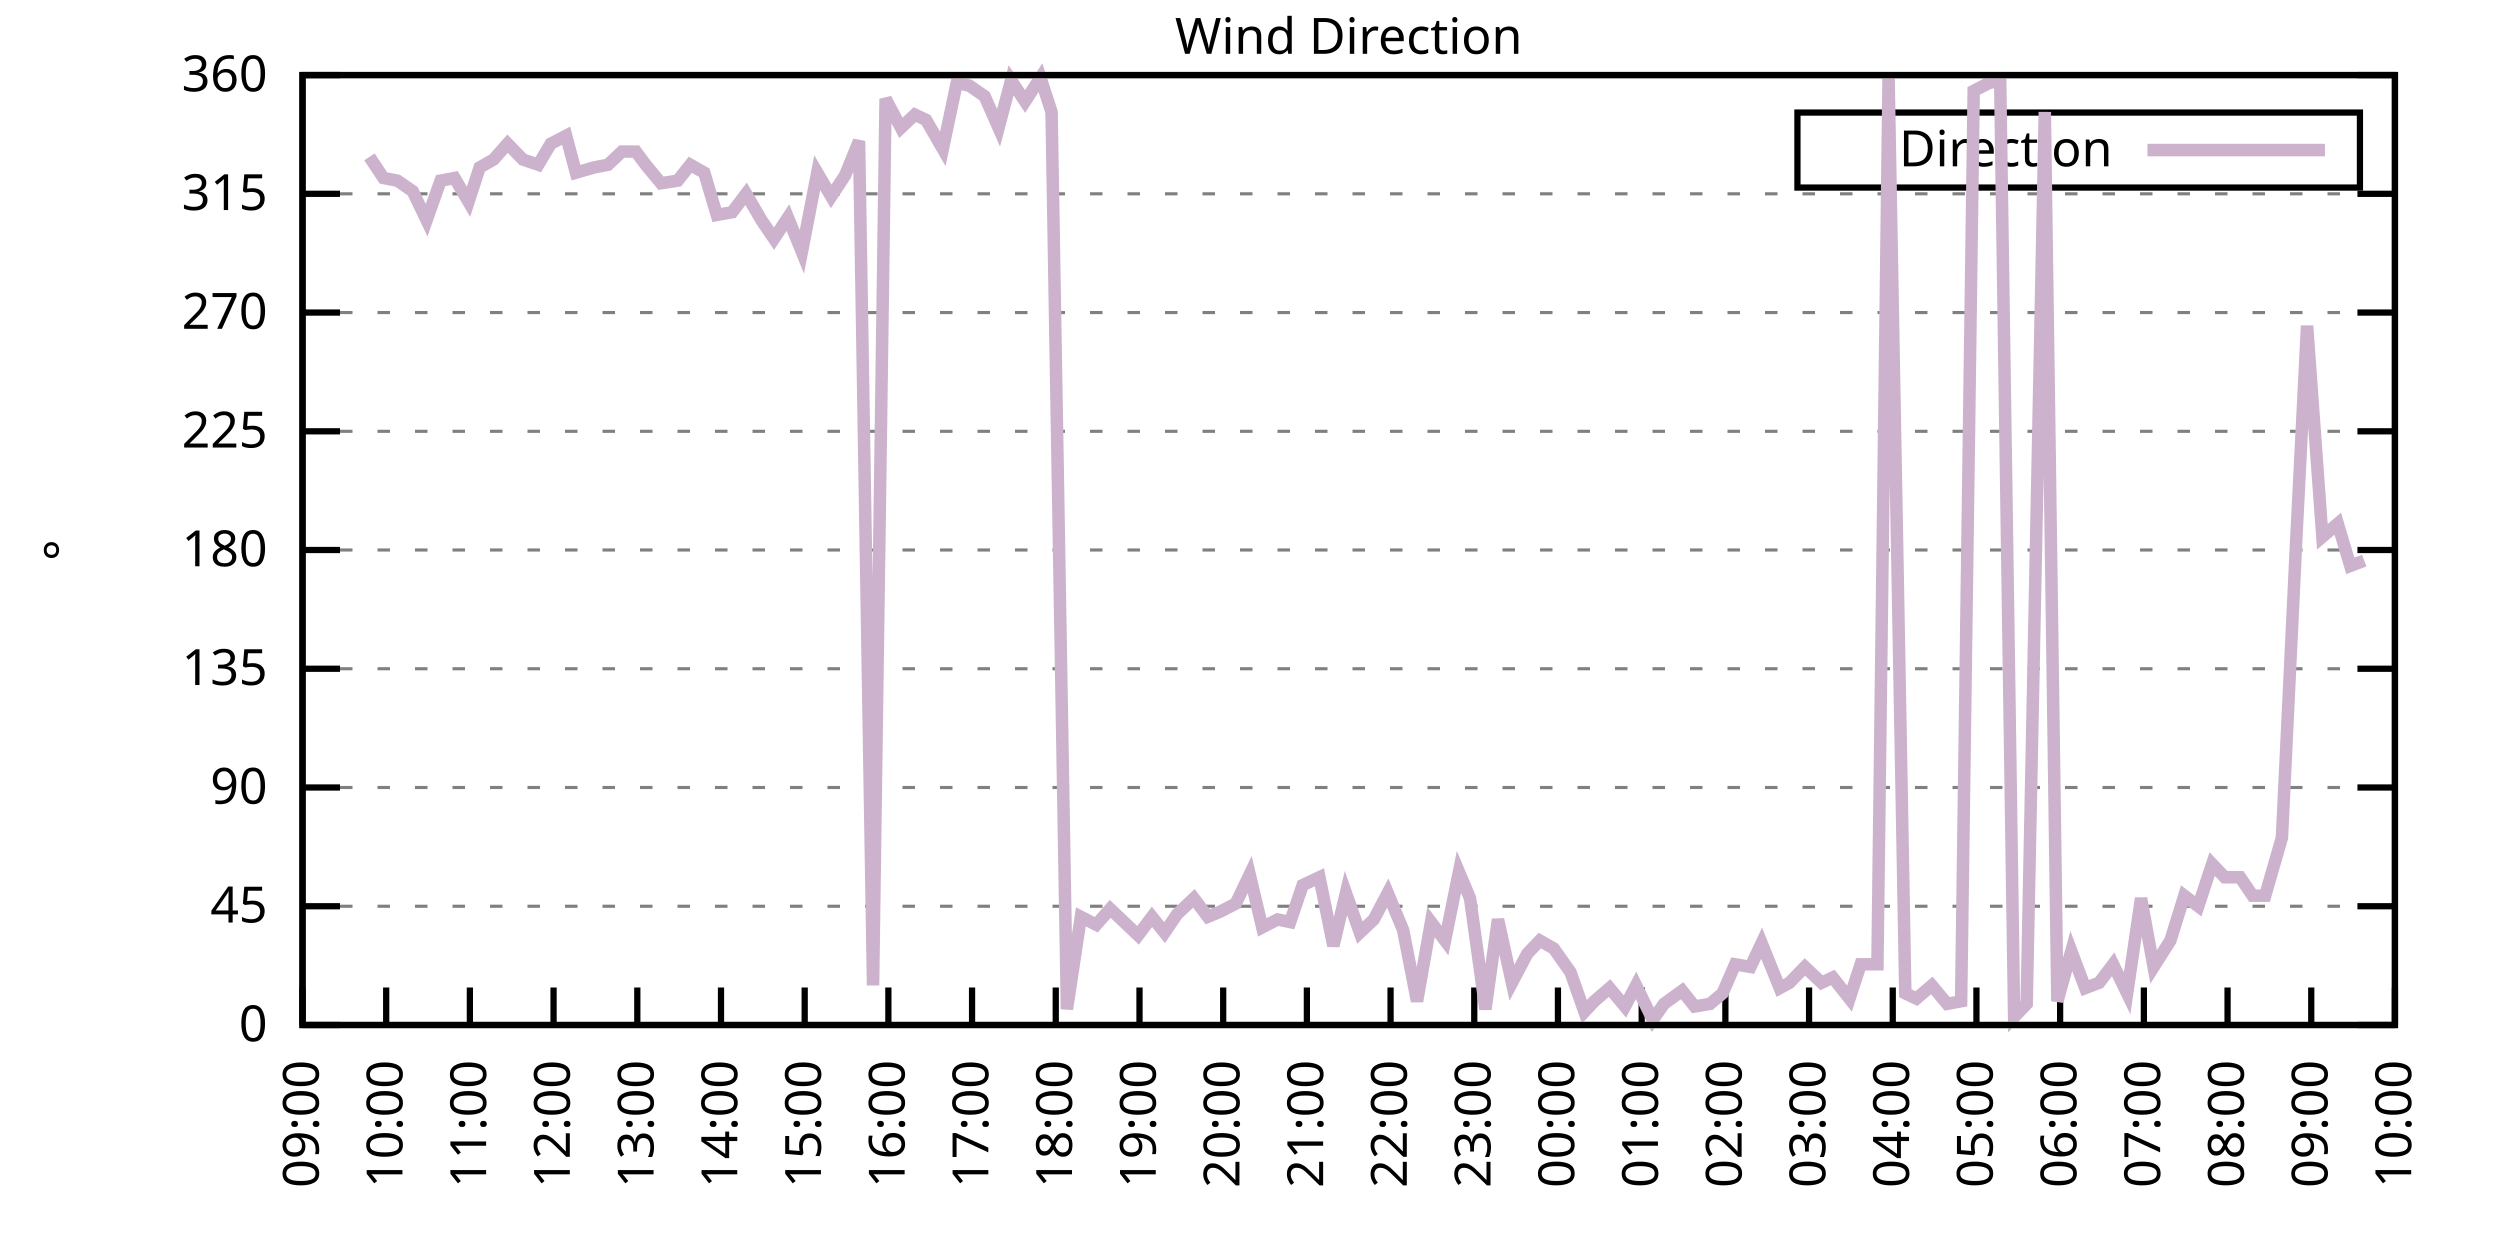
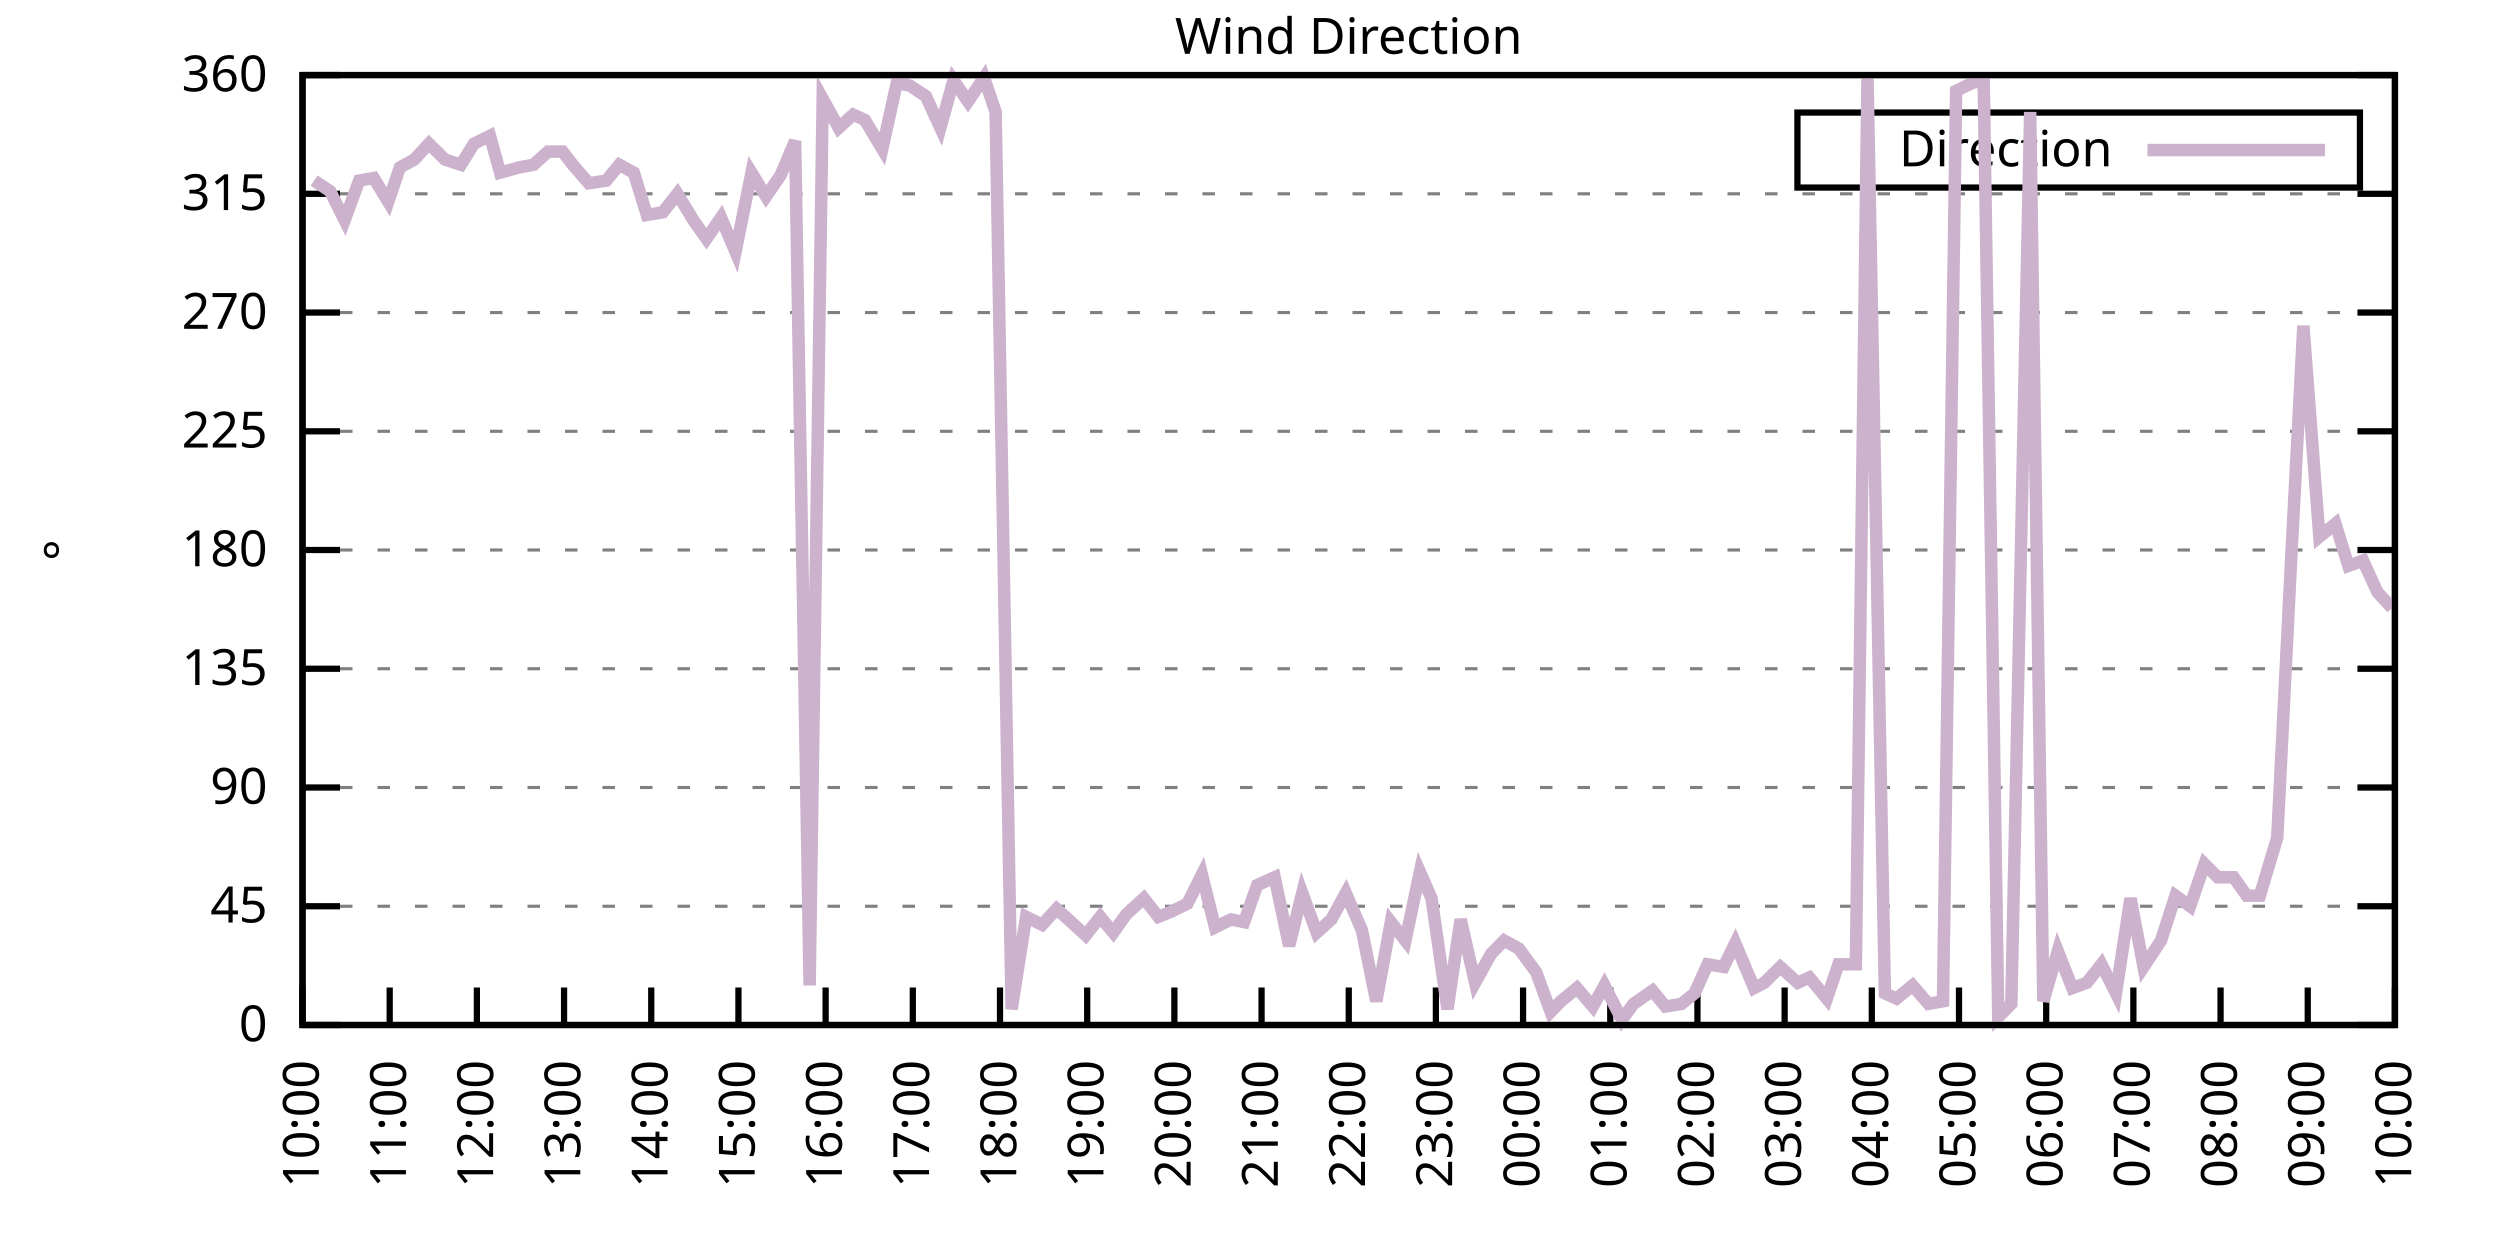
<svg xmlns="http://www.w3.org/2000/svg" xmlns:xlink="http://www.w3.org/1999/xlink" width="400" height="200" viewBox="0 0 400 200">
  <g id="gnuplot_canvas">
    <rect x="0" y="0" width="400" height="200" fill="none" />
    <defs>
      <circle id="gpDot" r="0.5" stroke-width="0.5" stroke="currentColor" />
      <path id="gpPt0" stroke-width="0.333" stroke="currentColor" d="M-1,0 h2 M0,-1 v2" />
      <path id="gpPt1" stroke-width="0.333" stroke="currentColor" d="M-1,-1 L1,1 M1,-1 L-1,1" />
      <path id="gpPt2" stroke-width="0.333" stroke="currentColor" d="M-1,0 L1,0 M0,-1 L0,1 M-1,-1 L1,1 M-1,1 L1,-1" />
      <rect id="gpPt3" stroke-width="0.333" stroke="currentColor" x="-1" y="-1" width="2" height="2" />
      <rect id="gpPt4" stroke-width="0.333" stroke="currentColor" fill="currentColor" x="-1" y="-1" width="2" height="2" />
      <circle id="gpPt5" stroke-width="0.333" stroke="currentColor" cx="0" cy="0" r="1" />
      <use xlink:href="#gpPt5" id="gpPt6" fill="currentColor" stroke="none" />
      <path id="gpPt7" stroke-width="0.333" stroke="currentColor" d="M0,-1.33 L-1.33,0.67 L1.33,0.67 z" />
      <use xlink:href="#gpPt7" id="gpPt8" fill="currentColor" stroke="none" />
      <use xlink:href="#gpPt7" id="gpPt9" stroke="currentColor" transform="rotate(180)" />
      <use xlink:href="#gpPt9" id="gpPt10" fill="currentColor" stroke="none" />
      <use xlink:href="#gpPt3" id="gpPt11" stroke="currentColor" transform="rotate(45)" />
      <use xlink:href="#gpPt11" id="gpPt12" fill="currentColor" stroke="none" />
      <path id="gpPt13" stroke-width="0.333" stroke="currentColor" d="M0,1.330 L1.265,0.411 L0.782,-1.067 L-0.782,-1.076 L-1.265,0.411 z" />
      <use xlink:href="#gpPt13" id="gpPt14" fill="currentColor" stroke="none" />
      <filter id="textbox" filterUnits="objectBoundingBox" x="0" y="0" height="1" width="1">
        <feFlood flood-color="white" flood-opacity="1" result="bgnd" />
        <feComposite in="SourceGraphic" in2="bgnd" operator="atop" />
      </filter>
      <filter id="greybox" filterUnits="objectBoundingBox" x="0" y="0" height="1" width="1">
        <feFlood flood-color="lightgrey" flood-opacity="1" result="grey" />
        <feComposite in="SourceGraphic" in2="grey" operator="atop" />
      </filter>
    </defs>
    <g fill="none" color="white" stroke="currentColor" stroke-width="1.00" stroke-linecap="butt" stroke-linejoin="miter">
</g>
    <g fill="none" color="black" stroke="currentColor" stroke-width="1.00" stroke-linecap="butt" stroke-linejoin="miter">
      <g stroke="none" shape-rendering="crispEdges">
        <polygon fill="rgb(255, 255, 255)" points="48.40,164.00 383.18,164.00 383.18,12.02 48.40,12.02 " />
      </g>
    </g>
    <g fill="none" color="black" stroke="currentColor" stroke-width="1.00" stroke-linecap="butt" stroke-linejoin="miter">
</g>
    <g fill="none" color="black" stroke="black" stroke-width="0.50" stroke-linecap="butt" stroke-linejoin="miter">
</g>
    <g fill="none" color="gray" stroke="currentColor" stroke-width="0.50" stroke-linecap="butt" stroke-linejoin="miter">
      <path stroke="gray" stroke-dasharray="2,4" class="gridline" d="M48.40,164.00 L383.19,164.00  " />
    </g>
    <g fill="none" color="gray" stroke="gray" stroke-width="1.00" stroke-linecap="butt" stroke-linejoin="miter">
</g>
    <g fill="none" color="black" stroke="currentColor" stroke-width="1.00" stroke-linecap="butt" stroke-linejoin="miter">
      <path stroke="black" d="M48.40,164.00 L54.40,164.00 M383.19,164.00 L377.19,164.00  " />
      <g transform="translate(42.80,166.60)" stroke="none" fill="black" font-family="Sans" font-size="8.00" text-anchor="end">
        <text>
          <tspan font-family="Sans"> 0</tspan>
        </text>
      </g>
    </g>
    <g fill="none" color="black" stroke="currentColor" stroke-width="1.00" stroke-linecap="butt" stroke-linejoin="miter">
</g>
    <g fill="none" color="black" stroke="black" stroke-width="0.50" stroke-linecap="butt" stroke-linejoin="miter">
</g>
    <g fill="none" color="gray" stroke="currentColor" stroke-width="0.50" stroke-linecap="butt" stroke-linejoin="miter">
      <path stroke="gray" stroke-dasharray="2,4" class="gridline" d="M48.40,145.00 L383.19,145.00  " />
    </g>
    <g fill="none" color="gray" stroke="gray" stroke-width="1.00" stroke-linecap="butt" stroke-linejoin="miter">
</g>
    <g fill="none" color="black" stroke="currentColor" stroke-width="1.00" stroke-linecap="butt" stroke-linejoin="miter">
      <path stroke="black" d="M48.40,145.00 L54.40,145.00 M383.19,145.00 L377.19,145.00  " />
      <g transform="translate(42.80,147.60)" stroke="none" fill="black" font-family="Sans" font-size="8.00" text-anchor="end">
        <text>
          <tspan font-family="Sans"> 45</tspan>
        </text>
      </g>
    </g>
    <g fill="none" color="black" stroke="currentColor" stroke-width="1.00" stroke-linecap="butt" stroke-linejoin="miter">
</g>
    <g fill="none" color="black" stroke="black" stroke-width="0.50" stroke-linecap="butt" stroke-linejoin="miter">
</g>
    <g fill="none" color="gray" stroke="currentColor" stroke-width="0.50" stroke-linecap="butt" stroke-linejoin="miter">
      <path stroke="gray" stroke-dasharray="2,4" class="gridline" d="M48.40,126.00 L383.19,126.00  " />
    </g>
    <g fill="none" color="gray" stroke="gray" stroke-width="1.00" stroke-linecap="butt" stroke-linejoin="miter">
</g>
    <g fill="none" color="black" stroke="currentColor" stroke-width="1.00" stroke-linecap="butt" stroke-linejoin="miter">
      <path stroke="black" d="M48.40,126.00 L54.40,126.00 M383.19,126.00 L377.19,126.00  " />
      <g transform="translate(42.80,128.60)" stroke="none" fill="black" font-family="Sans" font-size="8.00" text-anchor="end">
        <text>
          <tspan font-family="Sans"> 90</tspan>
        </text>
      </g>
    </g>
    <g fill="none" color="black" stroke="currentColor" stroke-width="1.00" stroke-linecap="butt" stroke-linejoin="miter">
</g>
    <g fill="none" color="black" stroke="black" stroke-width="0.50" stroke-linecap="butt" stroke-linejoin="miter">
</g>
    <g fill="none" color="gray" stroke="currentColor" stroke-width="0.50" stroke-linecap="butt" stroke-linejoin="miter">
      <path stroke="gray" stroke-dasharray="2,4" class="gridline" d="M48.40,107.00 L383.19,107.00  " />
    </g>
    <g fill="none" color="gray" stroke="gray" stroke-width="1.00" stroke-linecap="butt" stroke-linejoin="miter">
</g>
    <g fill="none" color="black" stroke="currentColor" stroke-width="1.00" stroke-linecap="butt" stroke-linejoin="miter">
      <path stroke="black" d="M48.40,107.00 L54.40,107.00 M383.19,107.00 L377.19,107.00  " />
      <g transform="translate(42.80,109.60)" stroke="none" fill="black" font-family="Sans" font-size="8.00" text-anchor="end">
        <text>
          <tspan font-family="Sans"> 135</tspan>
        </text>
      </g>
    </g>
    <g fill="none" color="black" stroke="currentColor" stroke-width="1.00" stroke-linecap="butt" stroke-linejoin="miter">
</g>
    <g fill="none" color="black" stroke="black" stroke-width="0.50" stroke-linecap="butt" stroke-linejoin="miter">
</g>
    <g fill="none" color="gray" stroke="currentColor" stroke-width="0.50" stroke-linecap="butt" stroke-linejoin="miter">
      <path stroke="gray" stroke-dasharray="2,4" class="gridline" d="M48.40,88.00 L383.19,88.00  " />
    </g>
    <g fill="none" color="gray" stroke="gray" stroke-width="1.00" stroke-linecap="butt" stroke-linejoin="miter">
</g>
    <g fill="none" color="black" stroke="currentColor" stroke-width="1.00" stroke-linecap="butt" stroke-linejoin="miter">
      <path stroke="black" d="M48.40,88.00 L54.40,88.00 M383.19,88.00 L377.19,88.00  " />
      <g transform="translate(42.80,90.60)" stroke="none" fill="black" font-family="Sans" font-size="8.00" text-anchor="end">
        <text>
          <tspan font-family="Sans"> 180</tspan>
        </text>
      </g>
    </g>
    <g fill="none" color="black" stroke="currentColor" stroke-width="1.00" stroke-linecap="butt" stroke-linejoin="miter">
</g>
    <g fill="none" color="black" stroke="black" stroke-width="0.50" stroke-linecap="butt" stroke-linejoin="miter">
</g>
    <g fill="none" color="gray" stroke="currentColor" stroke-width="0.50" stroke-linecap="butt" stroke-linejoin="miter">
      <path stroke="gray" stroke-dasharray="2,4" class="gridline" d="M48.40,69.01 L383.19,69.01  " />
    </g>
    <g fill="none" color="gray" stroke="gray" stroke-width="1.00" stroke-linecap="butt" stroke-linejoin="miter">
</g>
    <g fill="none" color="black" stroke="currentColor" stroke-width="1.00" stroke-linecap="butt" stroke-linejoin="miter">
      <path stroke="black" d="M48.40,69.01 L54.40,69.01 M383.19,69.01 L377.19,69.01  " />
      <g transform="translate(42.80,71.61)" stroke="none" fill="black" font-family="Sans" font-size="8.00" text-anchor="end">
        <text>
          <tspan font-family="Sans"> 225</tspan>
        </text>
      </g>
    </g>
    <g fill="none" color="black" stroke="currentColor" stroke-width="1.00" stroke-linecap="butt" stroke-linejoin="miter">
</g>
    <g fill="none" color="black" stroke="black" stroke-width="0.50" stroke-linecap="butt" stroke-linejoin="miter">
</g>
    <g fill="none" color="gray" stroke="currentColor" stroke-width="0.50" stroke-linecap="butt" stroke-linejoin="miter">
      <path stroke="gray" stroke-dasharray="2,4" class="gridline" d="M48.40,50.01 L383.19,50.01  " />
    </g>
    <g fill="none" color="gray" stroke="gray" stroke-width="1.00" stroke-linecap="butt" stroke-linejoin="miter">
</g>
    <g fill="none" color="black" stroke="currentColor" stroke-width="1.00" stroke-linecap="butt" stroke-linejoin="miter">
      <path stroke="black" d="M48.40,50.01 L54.40,50.01 M383.19,50.01 L377.19,50.01  " />
      <g transform="translate(42.80,52.61)" stroke="none" fill="black" font-family="Sans" font-size="8.00" text-anchor="end">
        <text>
          <tspan font-family="Sans"> 270</tspan>
        </text>
      </g>
    </g>
    <g fill="none" color="black" stroke="currentColor" stroke-width="1.00" stroke-linecap="butt" stroke-linejoin="miter">
</g>
    <g fill="none" color="black" stroke="black" stroke-width="0.50" stroke-linecap="butt" stroke-linejoin="miter">
</g>
    <g fill="none" color="gray" stroke="currentColor" stroke-width="0.50" stroke-linecap="butt" stroke-linejoin="miter">
      <path stroke="gray" stroke-dasharray="2,4" class="gridline" d="M48.40,31.01 L383.19,31.01  " />
    </g>
    <g fill="none" color="gray" stroke="gray" stroke-width="1.00" stroke-linecap="butt" stroke-linejoin="miter">
</g>
    <g fill="none" color="black" stroke="currentColor" stroke-width="1.00" stroke-linecap="butt" stroke-linejoin="miter">
      <path stroke="black" d="M48.40,31.01 L54.40,31.01 M383.19,31.01 L377.19,31.01  " />
      <g transform="translate(42.80,33.61)" stroke="none" fill="black" font-family="Sans" font-size="8.00" text-anchor="end">
        <text>
          <tspan font-family="Sans"> 315</tspan>
        </text>
      </g>
    </g>
    <g fill="none" color="black" stroke="currentColor" stroke-width="1.00" stroke-linecap="butt" stroke-linejoin="miter">
</g>
    <g fill="none" color="black" stroke="black" stroke-width="0.50" stroke-linecap="butt" stroke-linejoin="miter">
</g>
    <g fill="none" color="gray" stroke="currentColor" stroke-width="0.50" stroke-linecap="butt" stroke-linejoin="miter">
      <path stroke="gray" stroke-dasharray="2,4" class="gridline" d="M48.40,12.01 L383.19,12.01  " />
    </g>
    <g fill="none" color="gray" stroke="gray" stroke-width="1.00" stroke-linecap="butt" stroke-linejoin="miter">
</g>
    <g fill="none" color="black" stroke="currentColor" stroke-width="1.00" stroke-linecap="butt" stroke-linejoin="miter">
      <path stroke="black" d="M48.40,12.01 L54.40,12.01 M383.19,12.01 L377.19,12.01  " />
      <g transform="translate(42.80,14.61)" stroke="none" fill="black" font-family="Sans" font-size="8.00" text-anchor="end">
        <text>
          <tspan font-family="Sans"> 360</tspan>
        </text>
      </g>
    </g>
    <g fill="none" color="black" stroke="currentColor" stroke-width="1.00" stroke-linecap="butt" stroke-linejoin="miter">
      <path stroke="black" d="M48.40,164.00 L48.40,158.00  " />
      <g transform="translate(51.00,169.60) rotate(270.00)" stroke="none" fill="black" font-family="Sans" font-size="8.00" text-anchor="end">
        <text>
-           <tspan font-family="Sans">09:00</tspan>
-         </text>
-       </g>
-     </g>
-     <g fill="none" color="black" stroke="currentColor" stroke-width="1.00" stroke-linecap="butt" stroke-linejoin="miter">
-       <path stroke="black" d="M61.79,164.00 L61.79,158.00  " />
-       <g transform="translate(64.39,169.60) rotate(270.00)" stroke="none" fill="black" font-family="Sans" font-size="8.00" text-anchor="end">
-         <text>
          <tspan font-family="Sans">10:00</tspan>
        </text>
      </g>
    </g>
    <g fill="none" color="black" stroke="currentColor" stroke-width="1.00" stroke-linecap="butt" stroke-linejoin="miter">
-       <path stroke="black" d="M75.18,164.00 L75.18,158.00  " />
-       <g transform="translate(77.78,169.60) rotate(270.00)" stroke="none" fill="black" font-family="Sans" font-size="8.00" text-anchor="end">
+       <path stroke="black" d="M62.35,164.00 L62.35,158.00  " />
+       <g transform="translate(64.95,169.60) rotate(270.00)" stroke="none" fill="black" font-family="Sans" font-size="8.00" text-anchor="end">
        <text>
          <tspan font-family="Sans">11:00</tspan>
        </text>
      </g>
    </g>
    <g fill="none" color="black" stroke="currentColor" stroke-width="1.00" stroke-linecap="butt" stroke-linejoin="miter">
-       <path stroke="black" d="M88.57,164.00 L88.57,158.00  " />
-       <g transform="translate(91.17,169.60) rotate(270.00)" stroke="none" fill="black" font-family="Sans" font-size="8.00" text-anchor="end">
+       <path stroke="black" d="M76.30,164.00 L76.30,158.00  " />
+       <g transform="translate(78.90,169.60) rotate(270.00)" stroke="none" fill="black" font-family="Sans" font-size="8.00" text-anchor="end">
        <text>
          <tspan font-family="Sans">12:00</tspan>
        </text>
      </g>
    </g>
    <g fill="none" color="black" stroke="currentColor" stroke-width="1.00" stroke-linecap="butt" stroke-linejoin="miter">
-       <path stroke="black" d="M101.97,164.00 L101.97,158.00  " />
-       <g transform="translate(104.57,169.60) rotate(270.00)" stroke="none" fill="black" font-family="Sans" font-size="8.00" text-anchor="end">
+       <path stroke="black" d="M90.25,164.00 L90.25,158.00  " />
+       <g transform="translate(92.85,169.60) rotate(270.00)" stroke="none" fill="black" font-family="Sans" font-size="8.00" text-anchor="end">
        <text>
          <tspan font-family="Sans">13:00</tspan>
        </text>
      </g>
    </g>
    <g fill="none" color="black" stroke="currentColor" stroke-width="1.00" stroke-linecap="butt" stroke-linejoin="miter">
-       <path stroke="black" d="M115.36,164.00 L115.36,158.00  " />
-       <g transform="translate(117.96,169.60) rotate(270.00)" stroke="none" fill="black" font-family="Sans" font-size="8.00" text-anchor="end">
+       <path stroke="black" d="M104.20,164.00 L104.20,158.00  " />
+       <g transform="translate(106.80,169.60) rotate(270.00)" stroke="none" fill="black" font-family="Sans" font-size="8.00" text-anchor="end">
        <text>
          <tspan font-family="Sans">14:00</tspan>
        </text>
      </g>
    </g>
    <g fill="none" color="black" stroke="currentColor" stroke-width="1.00" stroke-linecap="butt" stroke-linejoin="miter">
-       <path stroke="black" d="M128.75,164.00 L128.75,158.00  " />
-       <g transform="translate(131.35,169.60) rotate(270.00)" stroke="none" fill="black" font-family="Sans" font-size="8.00" text-anchor="end">
+       <path stroke="black" d="M118.15,164.00 L118.15,158.00  " />
+       <g transform="translate(120.75,169.60) rotate(270.00)" stroke="none" fill="black" font-family="Sans" font-size="8.00" text-anchor="end">
        <text>
          <tspan font-family="Sans">15:00</tspan>
        </text>
      </g>
    </g>
    <g fill="none" color="black" stroke="currentColor" stroke-width="1.00" stroke-linecap="butt" stroke-linejoin="miter">
-       <path stroke="black" d="M142.14,164.00 L142.14,158.00  " />
-       <g transform="translate(144.74,169.60) rotate(270.00)" stroke="none" fill="black" font-family="Sans" font-size="8.00" text-anchor="end">
+       <path stroke="black" d="M132.10,164.00 L132.10,158.00  " />
+       <g transform="translate(134.70,169.60) rotate(270.00)" stroke="none" fill="black" font-family="Sans" font-size="8.00" text-anchor="end">
        <text>
          <tspan font-family="Sans">16:00</tspan>
        </text>
      </g>
    </g>
    <g fill="none" color="black" stroke="currentColor" stroke-width="1.00" stroke-linecap="butt" stroke-linejoin="miter">
-       <path stroke="black" d="M155.53,164.00 L155.53,158.00  " />
-       <g transform="translate(158.13,169.60) rotate(270.00)" stroke="none" fill="black" font-family="Sans" font-size="8.00" text-anchor="end">
+       <path stroke="black" d="M146.05,164.00 L146.05,158.00  " />
+       <g transform="translate(148.65,169.60) rotate(270.00)" stroke="none" fill="black" font-family="Sans" font-size="8.00" text-anchor="end">
        <text>
          <tspan font-family="Sans">17:00</tspan>
        </text>
      </g>
    </g>
    <g fill="none" color="black" stroke="currentColor" stroke-width="1.00" stroke-linecap="butt" stroke-linejoin="miter">
-       <path stroke="black" d="M168.92,164.00 L168.92,158.00  " />
-       <g transform="translate(171.52,169.60) rotate(270.00)" stroke="none" fill="black" font-family="Sans" font-size="8.00" text-anchor="end">
+       <path stroke="black" d="M160.00,164.00 L160.00,158.00  " />
+       <g transform="translate(162.60,169.60) rotate(270.00)" stroke="none" fill="black" font-family="Sans" font-size="8.00" text-anchor="end">
        <text>
          <tspan font-family="Sans">18:00</tspan>
        </text>
      </g>
    </g>
    <g fill="none" color="black" stroke="currentColor" stroke-width="1.00" stroke-linecap="butt" stroke-linejoin="miter">
-       <path stroke="black" d="M182.32,164.00 L182.32,158.00  " />
-       <g transform="translate(184.92,169.60) rotate(270.00)" stroke="none" fill="black" font-family="Sans" font-size="8.00" text-anchor="end">
+       <path stroke="black" d="M173.95,164.00 L173.95,158.00  " />
+       <g transform="translate(176.55,169.60) rotate(270.00)" stroke="none" fill="black" font-family="Sans" font-size="8.00" text-anchor="end">
        <text>
          <tspan font-family="Sans">19:00</tspan>
        </text>
      </g>
    </g>
    <g fill="none" color="black" stroke="currentColor" stroke-width="1.00" stroke-linecap="butt" stroke-linejoin="miter">
-       <path stroke="black" d="M195.71,164.00 L195.71,158.00  " />
-       <g transform="translate(198.31,169.60) rotate(270.00)" stroke="none" fill="black" font-family="Sans" font-size="8.00" text-anchor="end">
+       <path stroke="black" d="M187.90,164.00 L187.90,158.00  " />
+       <g transform="translate(190.50,169.60) rotate(270.00)" stroke="none" fill="black" font-family="Sans" font-size="8.00" text-anchor="end">
        <text>
          <tspan font-family="Sans">20:00</tspan>
        </text>
      </g>
    </g>
    <g fill="none" color="black" stroke="currentColor" stroke-width="1.00" stroke-linecap="butt" stroke-linejoin="miter">
-       <path stroke="black" d="M209.10,164.00 L209.10,158.00  " />
-       <g transform="translate(211.70,169.60) rotate(270.00)" stroke="none" fill="black" font-family="Sans" font-size="8.00" text-anchor="end">
+       <path stroke="black" d="M201.85,164.00 L201.85,158.00  " />
+       <g transform="translate(204.45,169.60) rotate(270.00)" stroke="none" fill="black" font-family="Sans" font-size="8.00" text-anchor="end">
        <text>
          <tspan font-family="Sans">21:00</tspan>
        </text>
      </g>
    </g>
    <g fill="none" color="black" stroke="currentColor" stroke-width="1.00" stroke-linecap="butt" stroke-linejoin="miter">
-       <path stroke="black" d="M222.49,164.00 L222.49,158.00  " />
-       <g transform="translate(225.09,169.60) rotate(270.00)" stroke="none" fill="black" font-family="Sans" font-size="8.00" text-anchor="end">
+       <path stroke="black" d="M215.80,164.00 L215.80,158.00  " />
+       <g transform="translate(218.40,169.60) rotate(270.00)" stroke="none" fill="black" font-family="Sans" font-size="8.00" text-anchor="end">
        <text>
          <tspan font-family="Sans">22:00</tspan>
        </text>
      </g>
    </g>
    <g fill="none" color="black" stroke="currentColor" stroke-width="1.00" stroke-linecap="butt" stroke-linejoin="miter">
-       <path stroke="black" d="M235.88,164.00 L235.88,158.00  " />
-       <g transform="translate(238.48,169.60) rotate(270.00)" stroke="none" fill="black" font-family="Sans" font-size="8.00" text-anchor="end">
+       <path stroke="black" d="M229.74,164.00 L229.74,158.00  " />
+       <g transform="translate(232.34,169.60) rotate(270.00)" stroke="none" fill="black" font-family="Sans" font-size="8.00" text-anchor="end">
        <text>
          <tspan font-family="Sans">23:00</tspan>
        </text>
      </g>
    </g>
    <g fill="none" color="black" stroke="currentColor" stroke-width="1.00" stroke-linecap="butt" stroke-linejoin="miter">
-       <path stroke="black" d="M249.27,164.00 L249.27,158.00  " />
-       <g transform="translate(251.87,169.60) rotate(270.00)" stroke="none" fill="black" font-family="Sans" font-size="8.00" text-anchor="end">
+       <path stroke="black" d="M243.69,164.00 L243.69,158.00  " />
+       <g transform="translate(246.29,169.60) rotate(270.00)" stroke="none" fill="black" font-family="Sans" font-size="8.00" text-anchor="end">
        <text>
          <tspan font-family="Sans">00:00</tspan>
        </text>
      </g>
    </g>
    <g fill="none" color="black" stroke="currentColor" stroke-width="1.00" stroke-linecap="butt" stroke-linejoin="miter">
-       <path stroke="black" d="M262.67,164.00 L262.67,158.00  " />
-       <g transform="translate(265.27,169.60) rotate(270.00)" stroke="none" fill="black" font-family="Sans" font-size="8.00" text-anchor="end">
+       <path stroke="black" d="M257.64,164.00 L257.64,158.00  " />
+       <g transform="translate(260.24,169.60) rotate(270.00)" stroke="none" fill="black" font-family="Sans" font-size="8.00" text-anchor="end">
        <text>
          <tspan font-family="Sans">01:00</tspan>
        </text>
      </g>
    </g>
    <g fill="none" color="black" stroke="currentColor" stroke-width="1.00" stroke-linecap="butt" stroke-linejoin="miter">
-       <path stroke="black" d="M276.06,164.00 L276.06,158.00  " />
-       <g transform="translate(278.66,169.60) rotate(270.00)" stroke="none" fill="black" font-family="Sans" font-size="8.00" text-anchor="end">
+       <path stroke="black" d="M271.59,164.00 L271.59,158.00  " />
+       <g transform="translate(274.19,169.60) rotate(270.00)" stroke="none" fill="black" font-family="Sans" font-size="8.00" text-anchor="end">
        <text>
          <tspan font-family="Sans">02:00</tspan>
        </text>
      </g>
    </g>
    <g fill="none" color="black" stroke="currentColor" stroke-width="1.00" stroke-linecap="butt" stroke-linejoin="miter">
-       <path stroke="black" d="M289.45,164.00 L289.45,158.00  " />
-       <g transform="translate(292.05,169.60) rotate(270.00)" stroke="none" fill="black" font-family="Sans" font-size="8.00" text-anchor="end">
+       <path stroke="black" d="M285.54,164.00 L285.54,158.00  " />
+       <g transform="translate(288.14,169.60) rotate(270.00)" stroke="none" fill="black" font-family="Sans" font-size="8.00" text-anchor="end">
        <text>
          <tspan font-family="Sans">03:00</tspan>
        </text>
      </g>
    </g>
    <g fill="none" color="black" stroke="currentColor" stroke-width="1.00" stroke-linecap="butt" stroke-linejoin="miter">
-       <path stroke="black" d="M302.84,164.00 L302.84,158.00  " />
-       <g transform="translate(305.44,169.60) rotate(270.00)" stroke="none" fill="black" font-family="Sans" font-size="8.00" text-anchor="end">
+       <path stroke="black" d="M299.49,164.00 L299.49,158.00  " />
+       <g transform="translate(302.09,169.60) rotate(270.00)" stroke="none" fill="black" font-family="Sans" font-size="8.00" text-anchor="end">
        <text>
          <tspan font-family="Sans">04:00</tspan>
        </text>
      </g>
    </g>
    <g fill="none" color="black" stroke="currentColor" stroke-width="1.00" stroke-linecap="butt" stroke-linejoin="miter">
-       <path stroke="black" d="M316.23,164.00 L316.23,158.00  " />
-       <g transform="translate(318.83,169.60) rotate(270.00)" stroke="none" fill="black" font-family="Sans" font-size="8.00" text-anchor="end">
+       <path stroke="black" d="M313.44,164.00 L313.44,158.00  " />
+       <g transform="translate(316.04,169.60) rotate(270.00)" stroke="none" fill="black" font-family="Sans" font-size="8.00" text-anchor="end">
        <text>
          <tspan font-family="Sans">05:00</tspan>
        </text>
      </g>
    </g>
    <g fill="none" color="black" stroke="currentColor" stroke-width="1.00" stroke-linecap="butt" stroke-linejoin="miter">
-       <path stroke="black" d="M329.62,164.00 L329.62,158.00  " />
-       <g transform="translate(332.22,169.60) rotate(270.00)" stroke="none" fill="black" font-family="Sans" font-size="8.00" text-anchor="end">
+       <path stroke="black" d="M327.39,164.00 L327.39,158.00  " />
+       <g transform="translate(329.99,169.60) rotate(270.00)" stroke="none" fill="black" font-family="Sans" font-size="8.00" text-anchor="end">
        <text>
          <tspan font-family="Sans">06:00</tspan>
        </text>
      </g>
    </g>
    <g fill="none" color="black" stroke="currentColor" stroke-width="1.00" stroke-linecap="butt" stroke-linejoin="miter">
-       <path stroke="black" d="M343.02,164.00 L343.02,158.00  " />
-       <g transform="translate(345.62,169.60) rotate(270.00)" stroke="none" fill="black" font-family="Sans" font-size="8.00" text-anchor="end">
+       <path stroke="black" d="M341.34,164.00 L341.34,158.00  " />
+       <g transform="translate(343.94,169.60) rotate(270.00)" stroke="none" fill="black" font-family="Sans" font-size="8.00" text-anchor="end">
        <text>
          <tspan font-family="Sans">07:00</tspan>
        </text>
      </g>
    </g>
    <g fill="none" color="black" stroke="currentColor" stroke-width="1.00" stroke-linecap="butt" stroke-linejoin="miter">
-       <path stroke="black" d="M356.41,164.00 L356.41,158.00  " />
-       <g transform="translate(359.01,169.60) rotate(270.00)" stroke="none" fill="black" font-family="Sans" font-size="8.00" text-anchor="end">
+       <path stroke="black" d="M355.29,164.00 L355.29,158.00  " />
+       <g transform="translate(357.89,169.60) rotate(270.00)" stroke="none" fill="black" font-family="Sans" font-size="8.00" text-anchor="end">
        <text>
          <tspan font-family="Sans">08:00</tspan>
        </text>
      </g>
    </g>
    <g fill="none" color="black" stroke="currentColor" stroke-width="1.00" stroke-linecap="butt" stroke-linejoin="miter">
-       <path stroke="black" d="M369.80,164.00 L369.80,158.00  " />
-       <g transform="translate(372.40,169.60) rotate(270.00)" stroke="none" fill="black" font-family="Sans" font-size="8.00" text-anchor="end">
+       <path stroke="black" d="M369.24,164.00 L369.24,158.00  " />
+       <g transform="translate(371.84,169.60) rotate(270.00)" stroke="none" fill="black" font-family="Sans" font-size="8.00" text-anchor="end">
        <text>
          <tspan font-family="Sans">09:00</tspan>
        </text>
      </g>
    </g>
    <g fill="none" color="black" stroke="currentColor" stroke-width="1.00" stroke-linecap="butt" stroke-linejoin="miter">
      <path stroke="black" d="M383.19,164.00 L383.19,158.00  " />
      <g transform="translate(385.79,169.60) rotate(270.00)" stroke="none" fill="black" font-family="Sans" font-size="8.00" text-anchor="end">
        <text>
          <tspan font-family="Sans">10:00</tspan>
        </text>
      </g>
    </g>
    <g fill="none" color="black" stroke="currentColor" stroke-width="1.00" stroke-linecap="butt" stroke-linejoin="miter">
</g>
    <g fill="none" color="black" stroke="currentColor" stroke-width="1.00" stroke-linecap="butt" stroke-linejoin="miter">
      <path stroke="black" d="M48.40,12.01 L48.40,164.00 L383.19,164.00 L383.19,12.01 L48.40,12.01 Z  " />
    </g>
    <g fill="none" color="black" stroke="currentColor" stroke-width="1.00" stroke-linecap="butt" stroke-linejoin="miter">
</g>
    <g fill="none" color="black" stroke="currentColor" stroke-width="1.00" stroke-linecap="butt" stroke-linejoin="miter">
      <path stroke="black" d="M287.59,30.01 L287.59,18.01 L377.59,18.01 L377.59,30.01 L287.59,30.01 Z  " />
    </g>
    <g id="Wind_direction_plot_1">
      <g fill="none" color="white" stroke="black" stroke-width="2.00" stroke-linecap="butt" stroke-linejoin="miter">
</g>
      <g fill="none" color="black" stroke="currentColor" stroke-width="2.00" stroke-linecap="butt" stroke-linejoin="miter">
        <g transform="translate(337.99,26.61)" stroke="none" fill="black" font-family="Sans" font-size="8.00" text-anchor="end">
          <text>
            <tspan font-family="Sans">Direction</tspan>
          </text>
        </g>
      </g>
      <g fill="none" color="black" stroke="currentColor" stroke-width="2.00" stroke-linecap="butt" stroke-linejoin="miter">
-         <path stroke="rgb(204, 178, 204)" d="M343.59,24.01 L371.99,24.01 M59.11,25.10 L61.35,28.48 L63.58,28.90 L66.03,30.59 L68.26,35.23 L70.50,28.90   L72.73,28.48 L74.96,32.28 L76.75,26.79 L78.98,25.52 L81.21,22.99 L83.66,25.52 L86.12,26.36 L88.13,22.99   L90.58,21.72 L92.15,27.63 L95.05,26.79 L97.28,26.36 L99.51,24.25 L101.74,24.25 L103.31,26.36 L105.76,29.32   L108.44,28.90 L110.45,26.36 L112.68,27.63 L114.69,34.39 L117.14,33.96 L119.38,31.01 L121.83,35.23 L123.84,38.19   L126.07,34.81 L128.30,40.30 L130.76,27.63 L132.99,31.43 L135.22,28.05 L137.45,22.56 L139.69,157.67 L141.69,15.81   L144.15,20.45 L146.38,18.34 L148.17,19.19 L150.85,23.83 L153.08,13.28 L155.09,13.70 L157.54,15.39 L159.77,20.45   L161.78,12.85 L164.01,16.23 L166.47,12.43 L168.25,17.92 L170.71,161.47 L172.94,146.69 L175.40,147.96 L177.63,145.42   L179.86,147.53 L182.09,149.65 L184.32,146.69 L186.33,149.22 L188.34,146.27 L191.02,143.73 L193.25,146.69 L195.26,145.85   L197.72,144.58 L199.95,139.93 L201.96,148.38 L204.41,147.11 L206.42,147.53 L208.43,141.62 L211.11,140.36 L213.34,151.33   L215.35,142.89 L217.58,149.22 L219.81,147.11 L222.04,142.89 L224.50,148.80 L226.73,160.20 L228.96,147.53 L231.20,150.49   L233.43,139.51 L235.21,143.73 L237.67,161.47 L239.68,147.11 L241.91,157.24 L244.36,152.60 L246.37,150.49 L248.60,151.76   L251.28,155.56 L253.51,161.89 L255.08,160.20 L257.53,158.09 L259.99,161.04 L261.77,157.67 L264.45,163.16 L266.24,160.62   L269.14,158.51 L271.15,161.04 L273.60,160.62 L275.61,158.93 L277.62,154.29 L280.07,154.71 L281.86,150.91 L284.76,158.09   L286.32,157.24 L288.78,154.71 L291.46,157.24 L293.24,156.40 L295.92,159.78 L297.71,154.29 L300.39,154.29 L302.17,12.43   L304.85,158.93 L306.63,159.78 L309.09,157.67 L311.54,160.62 L313.78,160.20 L315.79,14.54 L318.24,13.28 L320.03,12.85   L322.26,162.73 L324.27,160.62 L327.17,17.92 L329.18,160.20 L331.41,152.18 L333.64,158.09 L335.87,157.24 L338.10,154.29   L340.34,158.93 L342.57,143.73 L344.58,154.71 L347.26,150.49 L349.49,143.31 L351.72,145.00 L353.95,138.25 L355.96,140.36   L358.42,140.36 L360.42,143.31 L362.43,143.31 L365.11,134.02 L367.34,87.58 L369.13,52.12 L371.58,85.89 L374.04,83.78   L376.05,90.54 L378.28,89.69  " />
+         <path stroke="rgb(204, 178, 204)" d="M343.59,24.01 L371.99,24.01 M50.26,28.90 L52.82,30.59 L55.14,35.23 L57.47,28.90 L59.79,28.48 L62.12,32.28   L63.98,26.79 L66.30,25.52 L68.63,22.99 L71.18,25.52 L73.74,26.36 L75.83,22.99 L78.39,21.72 L80.02,27.63   L83.04,26.79 L85.37,26.36 L87.69,24.25 L90.02,24.25 L91.64,26.36 L94.20,29.32 L96.99,28.90 L99.08,26.36   L101.41,27.63 L103.50,34.39 L106.06,33.96 L108.38,31.01 L110.94,35.23 L113.03,38.19 L115.36,34.81 L117.68,40.30   L120.24,27.63 L122.57,31.43 L124.89,28.05 L127.22,22.56 L129.54,157.67 L131.63,15.81 L134.19,20.45 L136.51,18.34   L138.37,19.19 L141.16,23.83 L143.49,13.28 L145.58,13.70 L148.14,15.39 L150.46,20.45 L152.56,12.85 L154.88,16.23   L157.44,12.43 L159.30,17.92 L161.86,161.47 L164.18,146.69 L166.74,147.96 L169.06,145.42 L171.39,147.53 L173.71,149.65   L176.04,146.69 L178.13,149.22 L180.22,146.27 L183.01,143.73 L185.34,146.69 L187.43,145.85 L189.99,144.58 L192.31,139.93   L194.41,148.38 L196.96,147.11 L199.06,147.53 L201.15,141.62 L203.94,140.36 L206.26,151.33 L208.36,142.89 L210.68,149.22   L213.01,147.11 L215.33,142.89 L217.89,148.80 L220.21,160.20 L222.54,147.53 L224.86,150.49 L227.19,139.51 L229.05,143.73   L231.60,161.47 L233.70,147.11 L236.02,157.24 L238.58,152.60 L240.67,150.49 L243.00,151.76 L245.79,155.56 L248.11,161.89   L249.74,160.20 L252.30,158.09 L254.85,161.04 L256.71,157.67 L259.50,163.16 L261.36,160.62 L264.39,158.51 L266.48,161.04   L269.04,160.62 L271.13,158.93 L273.22,154.29 L275.78,154.71 L277.64,150.91 L280.66,158.09 L282.29,157.24 L284.85,154.71   L287.64,157.24 L289.50,156.40 L292.29,159.78 L294.15,154.29 L296.94,154.29 L298.80,12.43 L301.58,158.93 L303.44,159.78   L306.00,157.67 L308.56,160.62 L310.88,160.20 L312.98,14.54 L315.53,13.28 L317.39,12.85 L319.72,162.73 L321.81,160.62   L324.83,17.92 L326.93,160.20 L329.25,152.18 L331.58,158.09 L333.90,157.24 L336.23,154.29 L338.55,158.93 L340.88,143.73   L342.97,154.71 L345.76,150.49 L348.08,143.31 L350.41,145.00 L352.73,138.25 L354.83,140.36 L357.38,140.36 L359.48,143.31   L361.57,143.31 L364.36,134.02 L366.68,87.58 L368.54,52.12 L371.10,85.89 L373.66,83.78 L375.75,90.54 L378.08,89.69   L380.40,94.76 L382.73,97.29  " />
      </g>
    </g>
    <g fill="none" color="black" stroke="currentColor" stroke-width="2.00" stroke-linecap="butt" stroke-linejoin="miter">
</g>
    <g fill="none" color="black" stroke="black" stroke-width="1.00" stroke-linecap="butt" stroke-linejoin="miter">
</g>
    <g fill="none" color="black" stroke="currentColor" stroke-width="1.00" stroke-linecap="butt" stroke-linejoin="miter">
      <path stroke="black" d="M48.40,12.01 L48.40,164.00 L383.19,164.00 L383.19,12.01 L48.40,12.01 Z  " />
      <g transform="translate(12.80,88.01) rotate(270.00)" stroke="none" fill="black" font-family="Sans" font-size="8.00" text-anchor="middle">
        <text>
          <tspan font-family="Sans">°</tspan>
        </text>
      </g>
    </g>
    <g fill="none" color="black" stroke="currentColor" stroke-width="1.00" stroke-linecap="butt" stroke-linejoin="miter">
</g>
    <g fill="none" color="black" stroke="currentColor" stroke-width="1.00" stroke-linecap="butt" stroke-linejoin="miter">
      <g transform="translate(215.79,8.61)" stroke="none" fill="black" font-family="Sans" font-size="8.00" text-anchor="middle">
        <text>
          <tspan font-family="Sans">Wind Direction</tspan>
        </text>
      </g>
    </g>
    <g fill="none" color="black" stroke="currentColor" stroke-width="1.00" stroke-linecap="butt" stroke-linejoin="miter">
</g>
  </g>
</svg>
